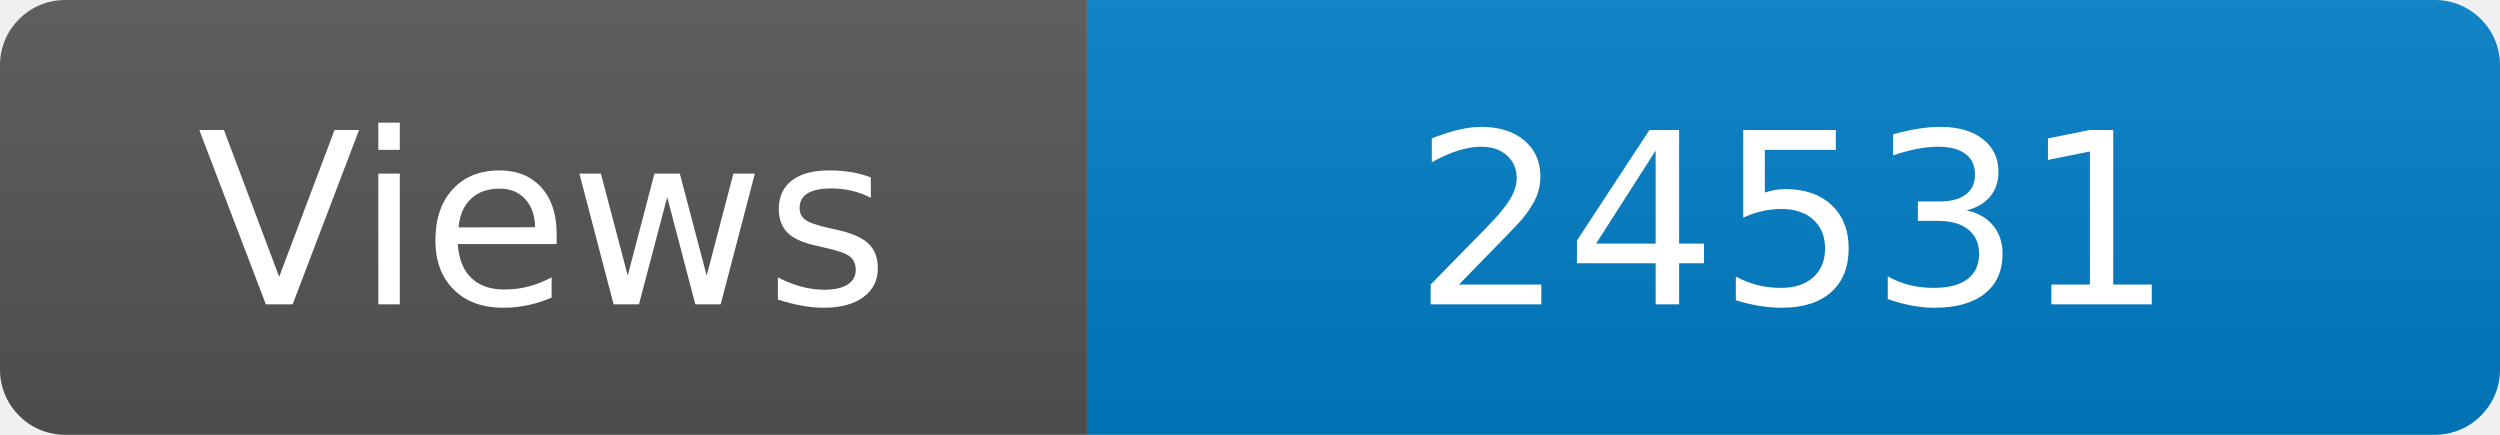
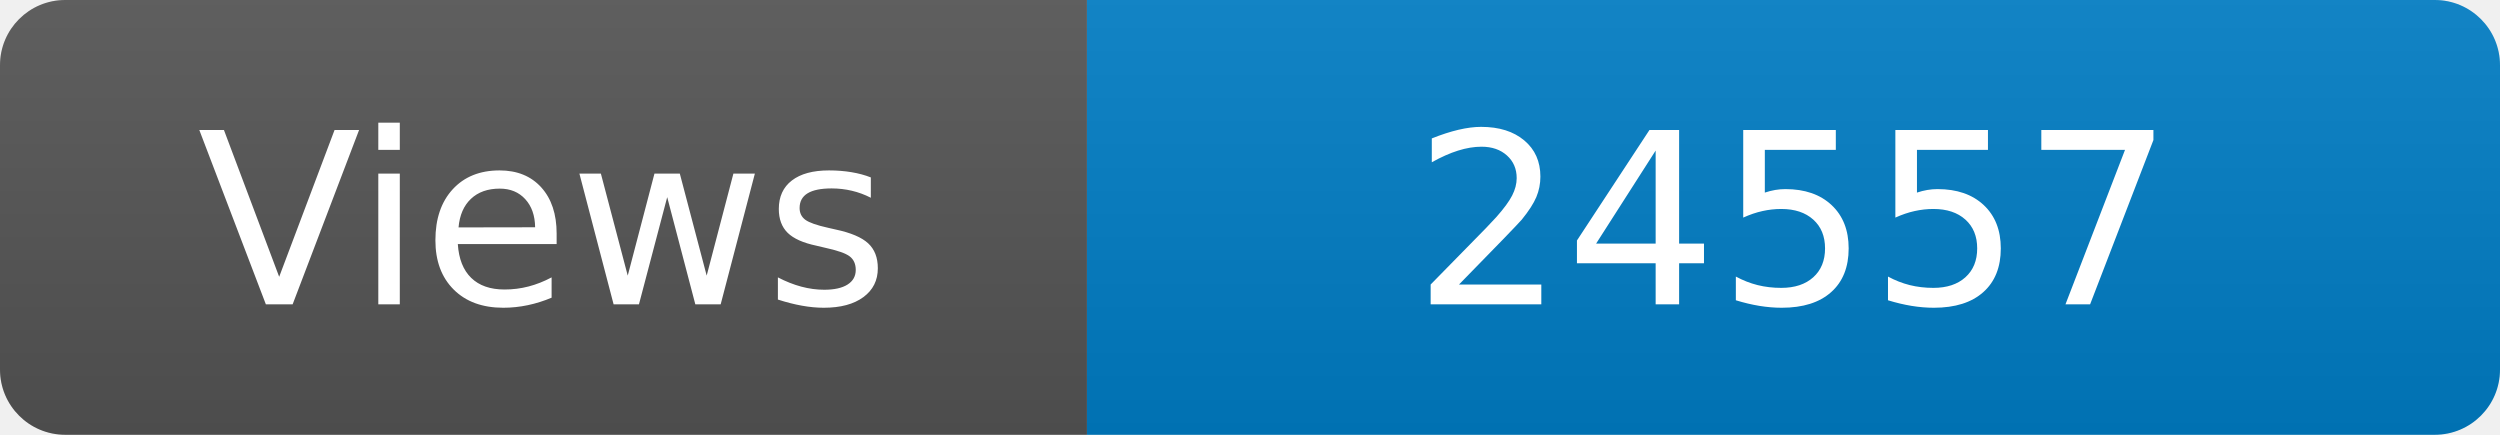
<svg xmlns="http://www.w3.org/2000/svg" width="115" height="20" role="img" aria-label="Maintained?: yes">
  <linearGradient id="s" x2="0" y2="100%">
    <stop offset="0" stop-color="#bbb" stop-opacity=".1" />
    <stop offset="1" stop-opacity=".1" />
  </linearGradient>
  <clipPath id="r">
    <rect width="115" height="20" rx="3" fill="#fff" />
  </clipPath>
  <g clip-path="url(#r)">
    <rect width="50" height="20" fill="#555" />
    <rect x="50" width="160" height="20" fill="#007ec6" />
    <rect width="115" height="20" fill="url(#s)" />
  </g>
  <g fill="#fff" text-anchor="middle" font-family="Verdana,Geneva,DejaVu Sans,sans-serif" font-size="110">
    <text x="250" y="140" transform="scale(.1)" fill="#fff">Views</text>
-     <text x="825" y="140" transform="scale(.1)" fill="#fff">24531</text>
+     <text x="825" y="140" transform="scale(.1)" fill="#fff">24557</text>
  </g>
</svg>
